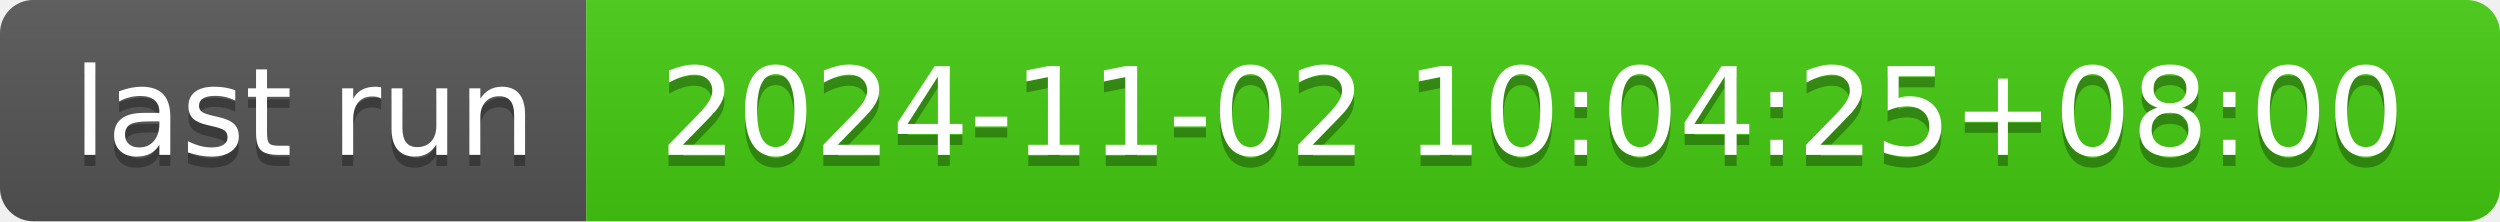
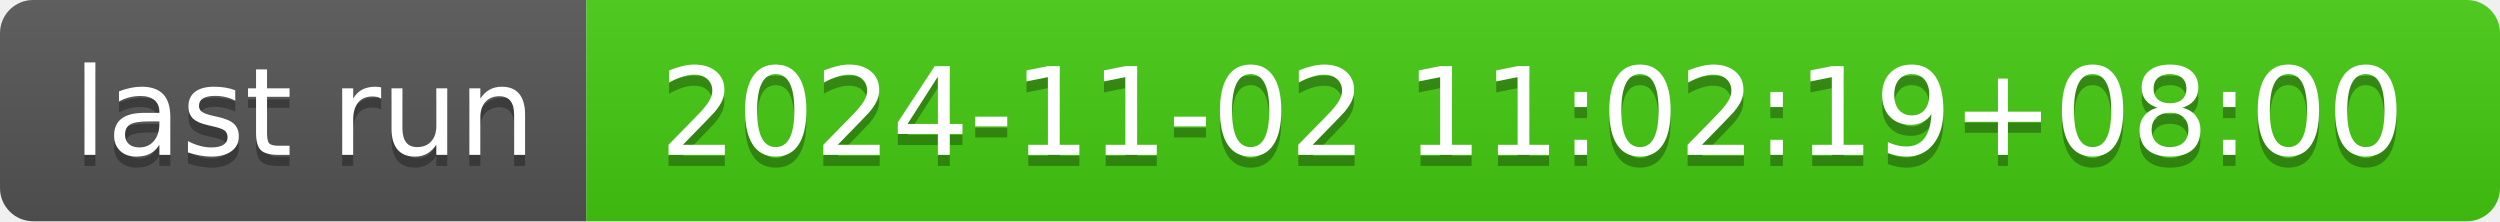
- <svg xmlns="http://www.w3.org/2000/svg" width="226" height="20" role="img" aria-label="last run: 2024-11-02 10:04:25+08:00">
+ <svg xmlns="http://www.w3.org/2000/svg" width="226" height="20" role="img" aria-label="last run: 2024-11-02 11:02:19+08:00">
  <linearGradient id="s" x2="0" y2="100%">
    <stop offset="0" stop-color="#bbb" stop-opacity=".1" />
    <stop offset="1" stop-opacity=".1" />
  </linearGradient>
  <clipPath id="r">
    <rect width="226" height="20" rx="3" fill="#fff" />
  </clipPath>
  <g clip-path="url(#r)">
    <rect width="53" height="20" fill="#555" />
    <rect x="53" width="173" height="20" fill="#4c1" />
    <rect width="226" height="20" fill="url(#s)" />
  </g>
  <g fill="#fff" text-anchor="middle" font-family="Verdana,Geneva,DejaVu Sans,sans-serif" text-rendering="geometricPrecision" font-size="110">
    <text aria-hidden="true" x="275" y="150" fill="#010101" fill-opacity=".3" transform="scale(.1)" textLength="430">last run</text>
    <text x="275" y="140" transform="scale(.1)" fill="#fff" textLength="430">last run</text>
-     <text aria-hidden="true" x="1385" y="150" fill="#010101" fill-opacity=".3" transform="scale(.1)" textLength="1630">2024-11-02 10:04:25+08:00</text>
-     <text x="1385" y="140" transform="scale(.1)" fill="#fff" textLength="1630">2024-11-02 10:04:25+08:00</text>
+     <text aria-hidden="true" x="1385" y="150" fill="#010101" fill-opacity=".3" transform="scale(.1)" textLength="1630">2024-11-02 11:02:19+08:00</text>
+     <text x="1385" y="140" transform="scale(.1)" fill="#fff" textLength="1630">2024-11-02 11:02:19+08:00</text>
  </g>
</svg>
